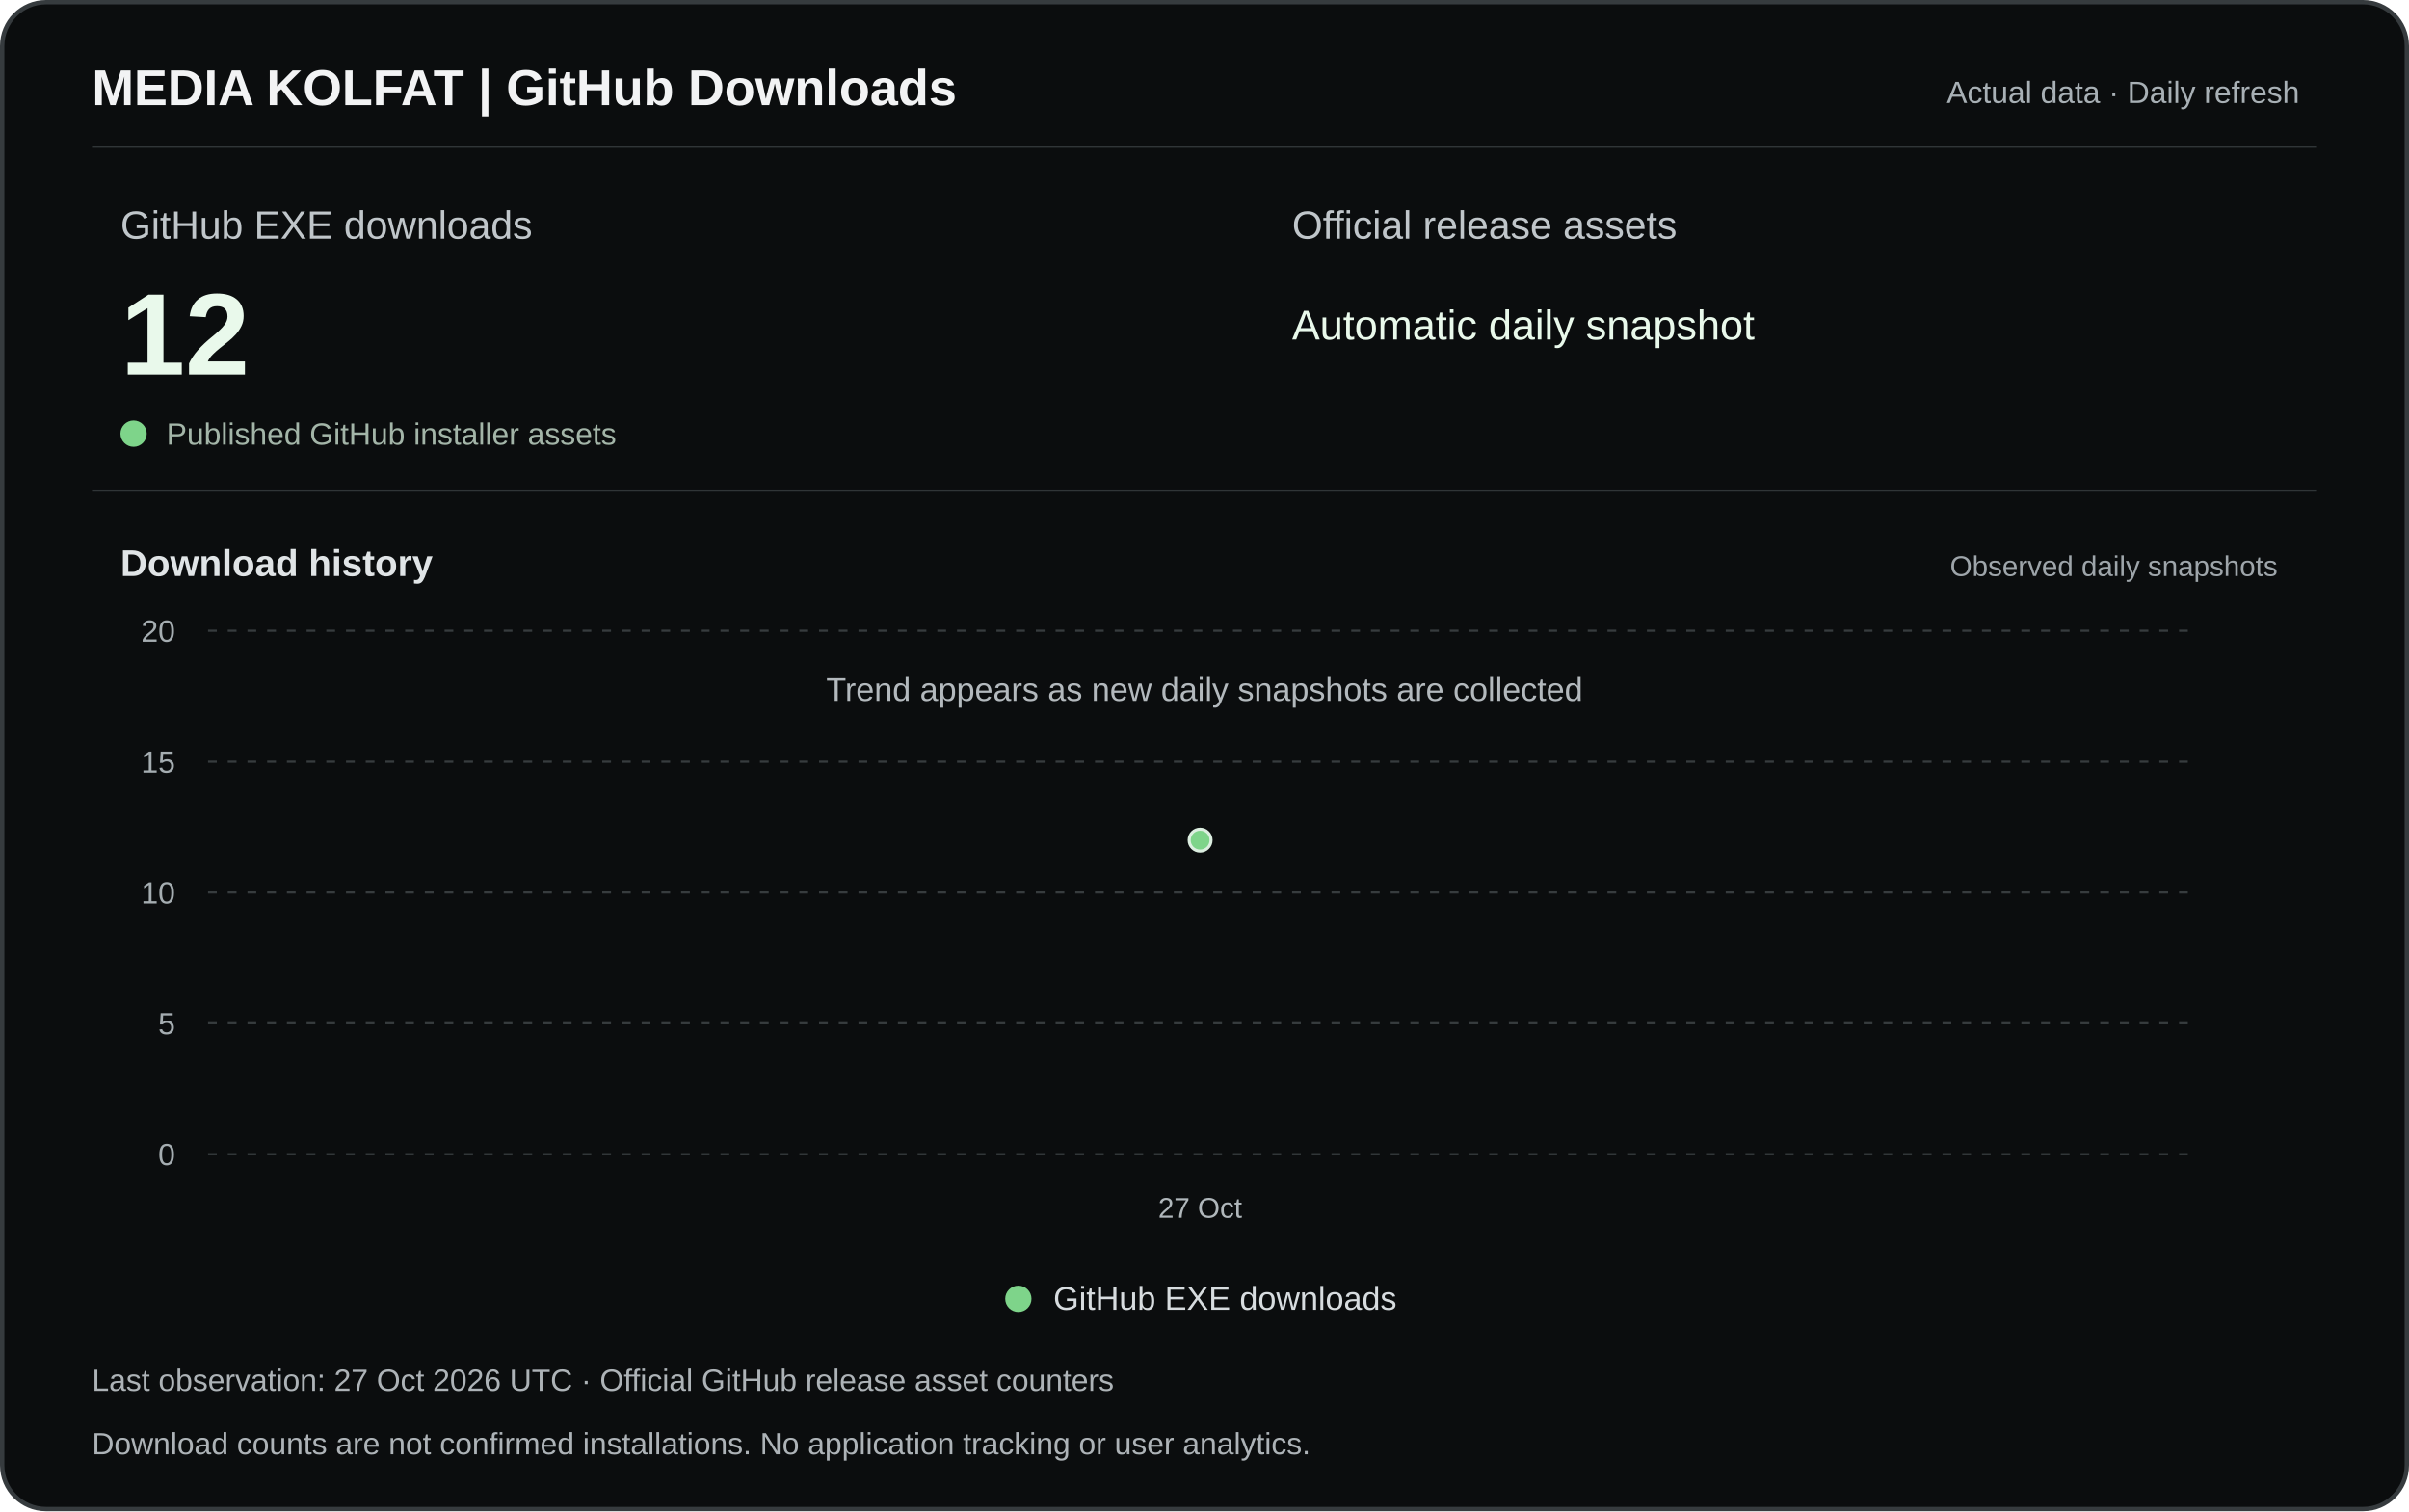
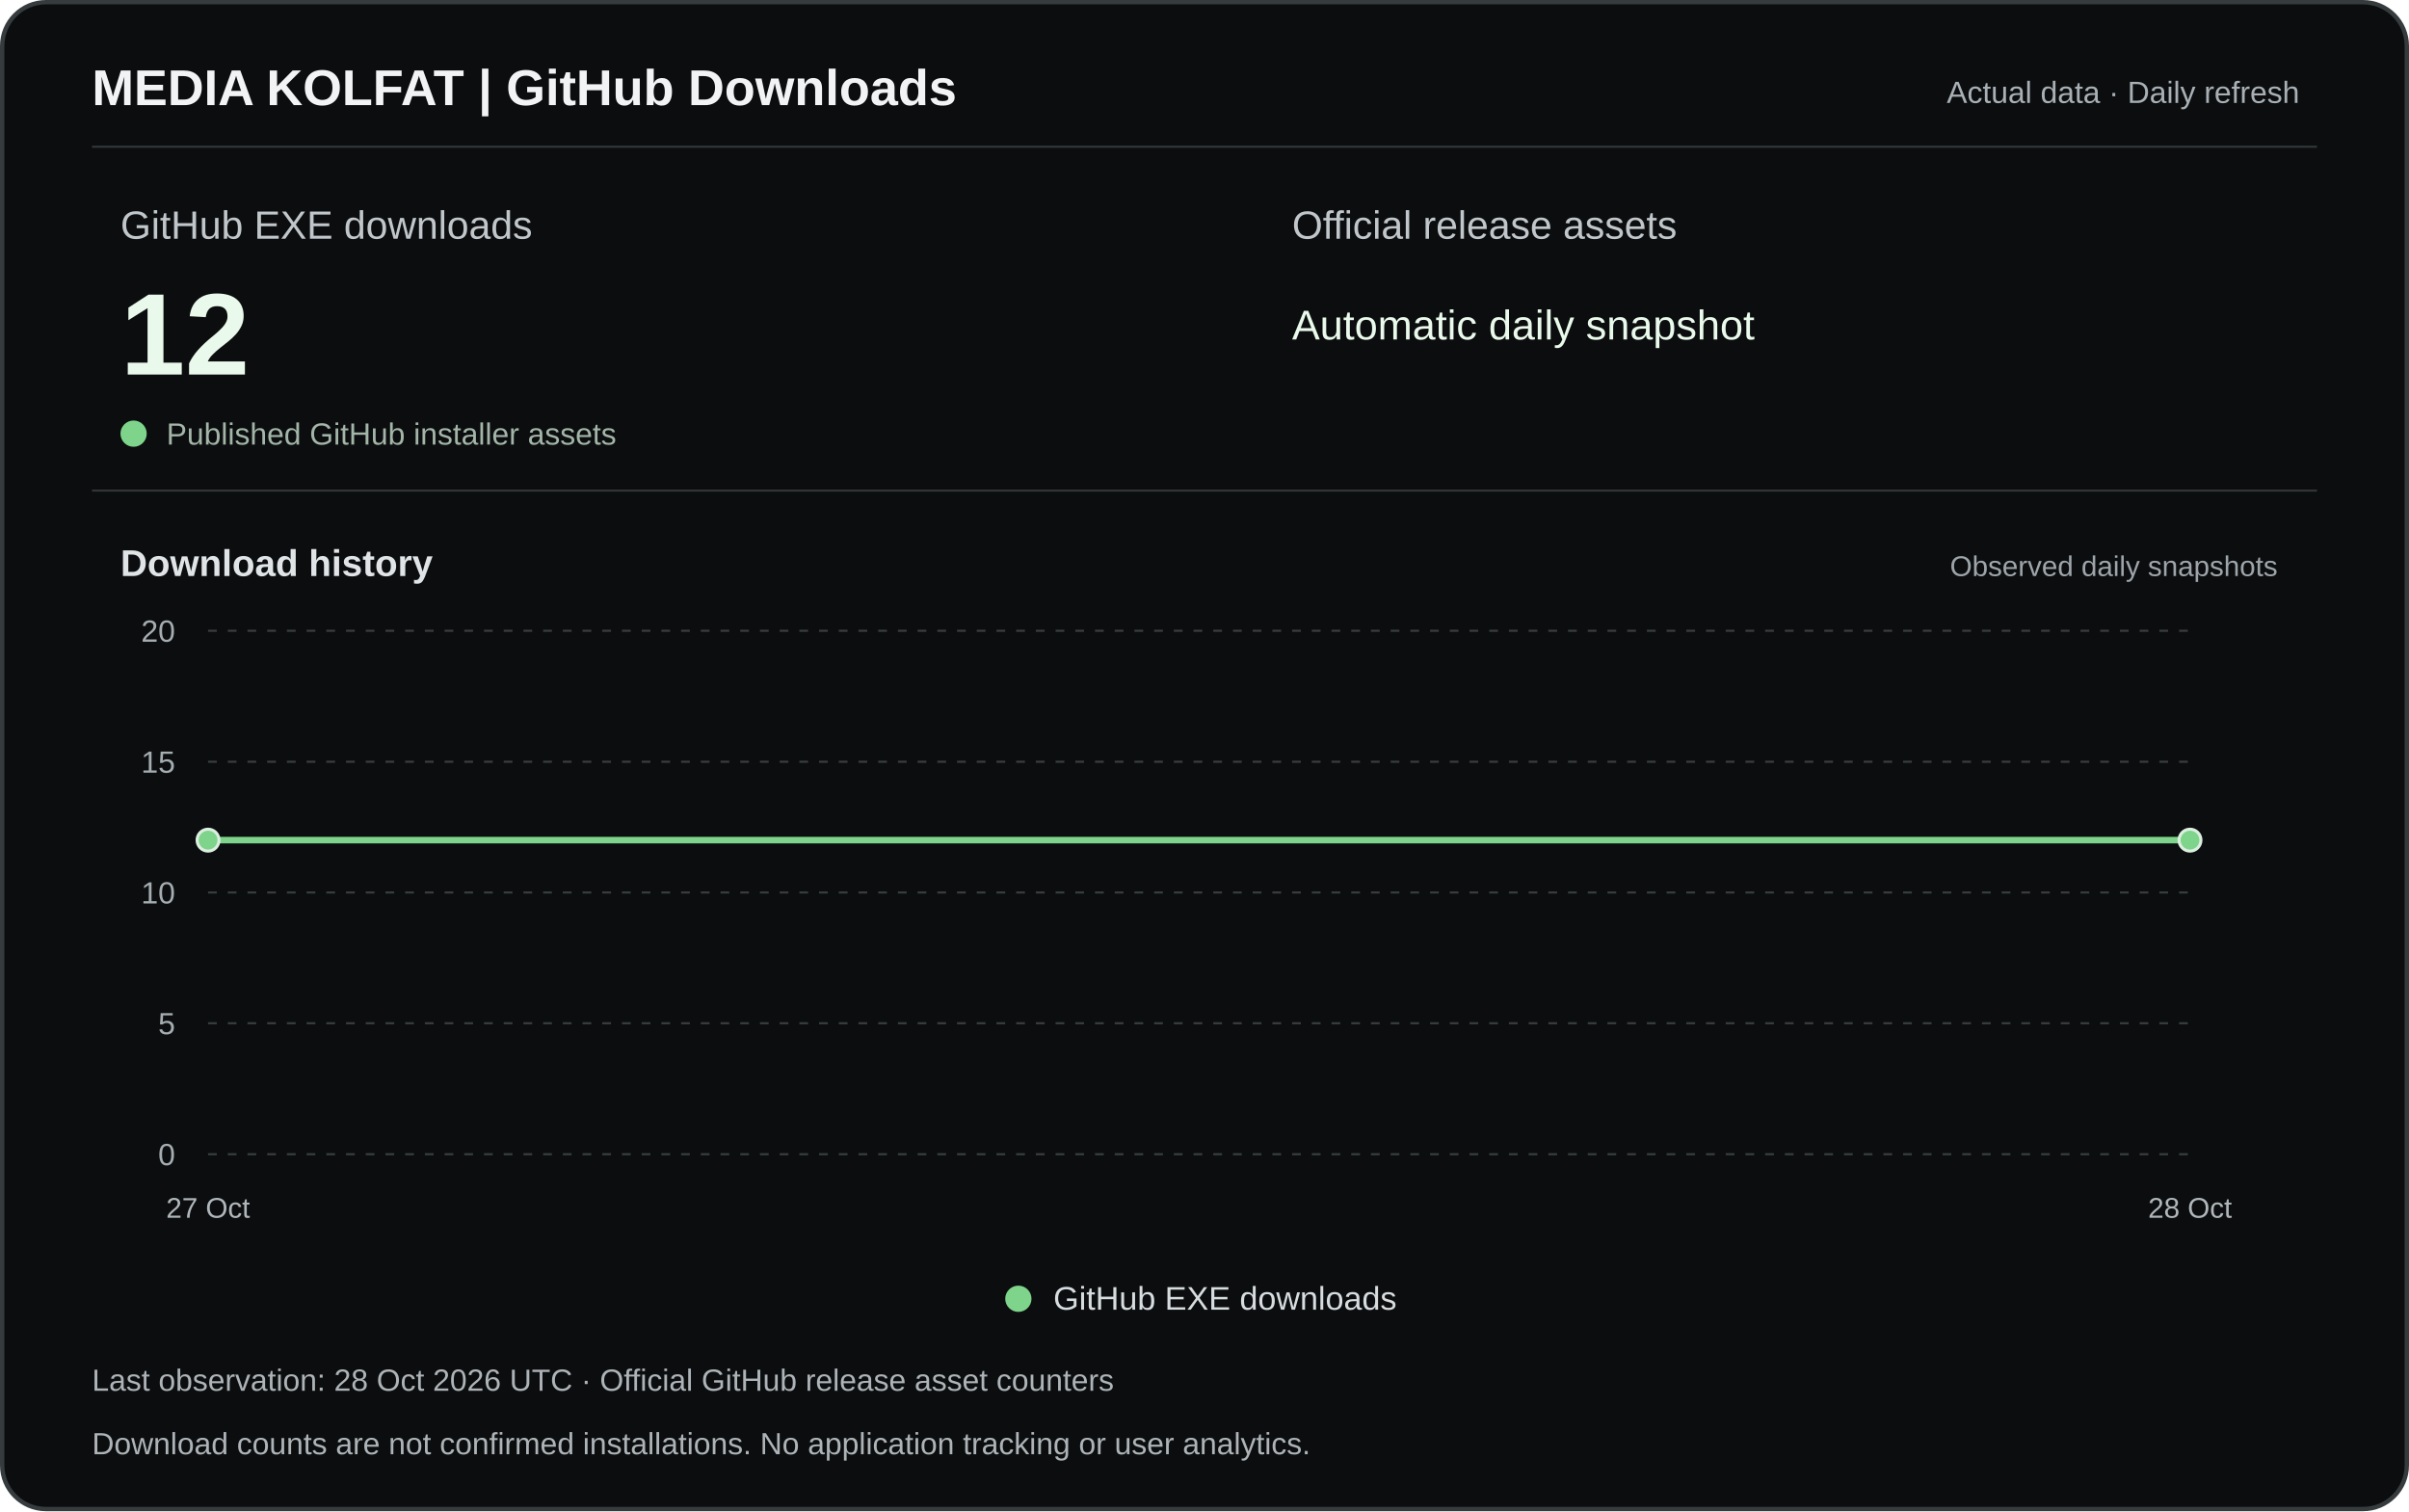
<svg xmlns="http://www.w3.org/2000/svg" width="1100" height="690" viewBox="0 0 1100 690" role="img">
  <rect x="1" y="1" width="1098" height="688" rx="20" fill="#0b0d0e" stroke="#363b3e" stroke-width="2" />
  <text x="42" y="48" fill="#f2f3f4" font-family="Arial,sans-serif" font-size="23" font-weight="700">MEDIA KOLFAT | GitHub Downloads</text>
  <text x="1050" y="47" fill="#a8b0b5" font-family="Arial,sans-serif" font-size="14" text-anchor="end">Actual data · Daily refresh</text>
  <path d="M42 67H1058 M42 224H1058" stroke="#303537" />
  <text x="55" y="109" fill="#c0c6ca" font-family="Arial,sans-serif" font-size="18">GitHub EXE downloads</text>
  <text x="590" y="109" fill="#c0c6ca" font-family="Arial,sans-serif" font-size="18">Official release assets</text>
  <text x="590" y="155" fill="#e9f9eb" font-family="Arial,sans-serif" font-size="19">Automatic daily snapshot</text>
  <text x="55" y="171" fill="#e9f9eb" font-family="Arial,sans-serif" font-size="53" font-weight="700">12</text>
  <circle cx="61" cy="198" r="6" fill="#7ed48a" />
  <text x="76" y="203" fill="#a3b5a8" font-family="Arial,sans-serif" font-size="14">Published GitHub installer assets</text>
  <text x="55" y="263" fill="#e0e4e6" font-family="Arial,sans-serif" font-size="17" font-weight="600">Download history</text>
  <text x="1040" y="263" text-anchor="end" fill="#9ea5aa" font-family="Arial,sans-serif" font-size="13">Observed daily snapshots</text>
  <path d="M95 527.0H1000" stroke="#373c3e" stroke-dasharray="4 5" />
  <text x="80" y="532.0" text-anchor="end" fill="#a5adb1" font-family="Arial,sans-serif" font-size="14">0</text>
  <path d="M95 467.2H1000" stroke="#373c3e" stroke-dasharray="4 5" />
  <text x="80" y="472.2" text-anchor="end" fill="#a5adb1" font-family="Arial,sans-serif" font-size="14">5</text>
  <path d="M95 407.5H1000" stroke="#373c3e" stroke-dasharray="4 5" />
  <text x="80" y="412.5" text-anchor="end" fill="#a5adb1" font-family="Arial,sans-serif" font-size="14">10</text>
  <path d="M95 347.8H1000" stroke="#373c3e" stroke-dasharray="4 5" />
  <text x="80" y="352.8" text-anchor="end" fill="#a5adb1" font-family="Arial,sans-serif" font-size="14">15</text>
  <path d="M95 288.0H1000" stroke="#373c3e" stroke-dasharray="4 5" />
  <text x="80" y="293.0" text-anchor="end" fill="#a5adb1" font-family="Arial,sans-serif" font-size="14">20</text>
-   <circle cx="548.0" cy="383.6" r="5" fill="#7ed48a" stroke="#dceee0" stroke-width="1.4" />
-   <text x="548.0" y="556" text-anchor="middle" fill="#b0b7bb" font-family="Arial,sans-serif" font-size="13">27 Oct</text>
-   <text x="550" y="320" text-anchor="middle" fill="#b3b9bd" font-family="Arial,sans-serif" font-size="15">Trend appears as new daily snapshots are collected</text>
+   <polyline points="95.0,383.6 1000.0,383.6" fill="none" stroke="#7ed48a" stroke-width="3" stroke-linejoin="round" />
+   <circle cx="95.0" cy="383.6" r="5" fill="#7ed48a" stroke="#dceee0" stroke-width="1.4" />
+   <circle cx="1000.0" cy="383.6" r="5" fill="#7ed48a" stroke="#dceee0" stroke-width="1.4" />
+   <text x="95.0" y="556" text-anchor="middle" fill="#b0b7bb" font-family="Arial,sans-serif" font-size="13">27 Oct</text>
+   <text x="1000.0" y="556" text-anchor="middle" fill="#b0b7bb" font-family="Arial,sans-serif" font-size="13">28 Oct</text>
  <circle cx="465" cy="593" r="6" fill="#7ed48a" />
  <text x="481" y="598" fill="#d7dcdf" font-family="Arial,sans-serif" font-size="15">GitHub EXE downloads</text>
-   <text x="42" y="635" fill="#adb3b7" font-family="Arial,sans-serif" font-size="14">Last observation: 27 Oct 2026 UTC · Official GitHub release asset counters</text>
+   <text x="42" y="635" fill="#adb3b7" font-family="Arial,sans-serif" font-size="14">Last observation: 28 Oct 2026 UTC · Official GitHub release asset counters</text>
  <text x="42" y="664" fill="#adb3b7" font-family="Arial,sans-serif" font-size="14">Download counts are not confirmed installations. No application tracking or user analytics.</text>
</svg>
